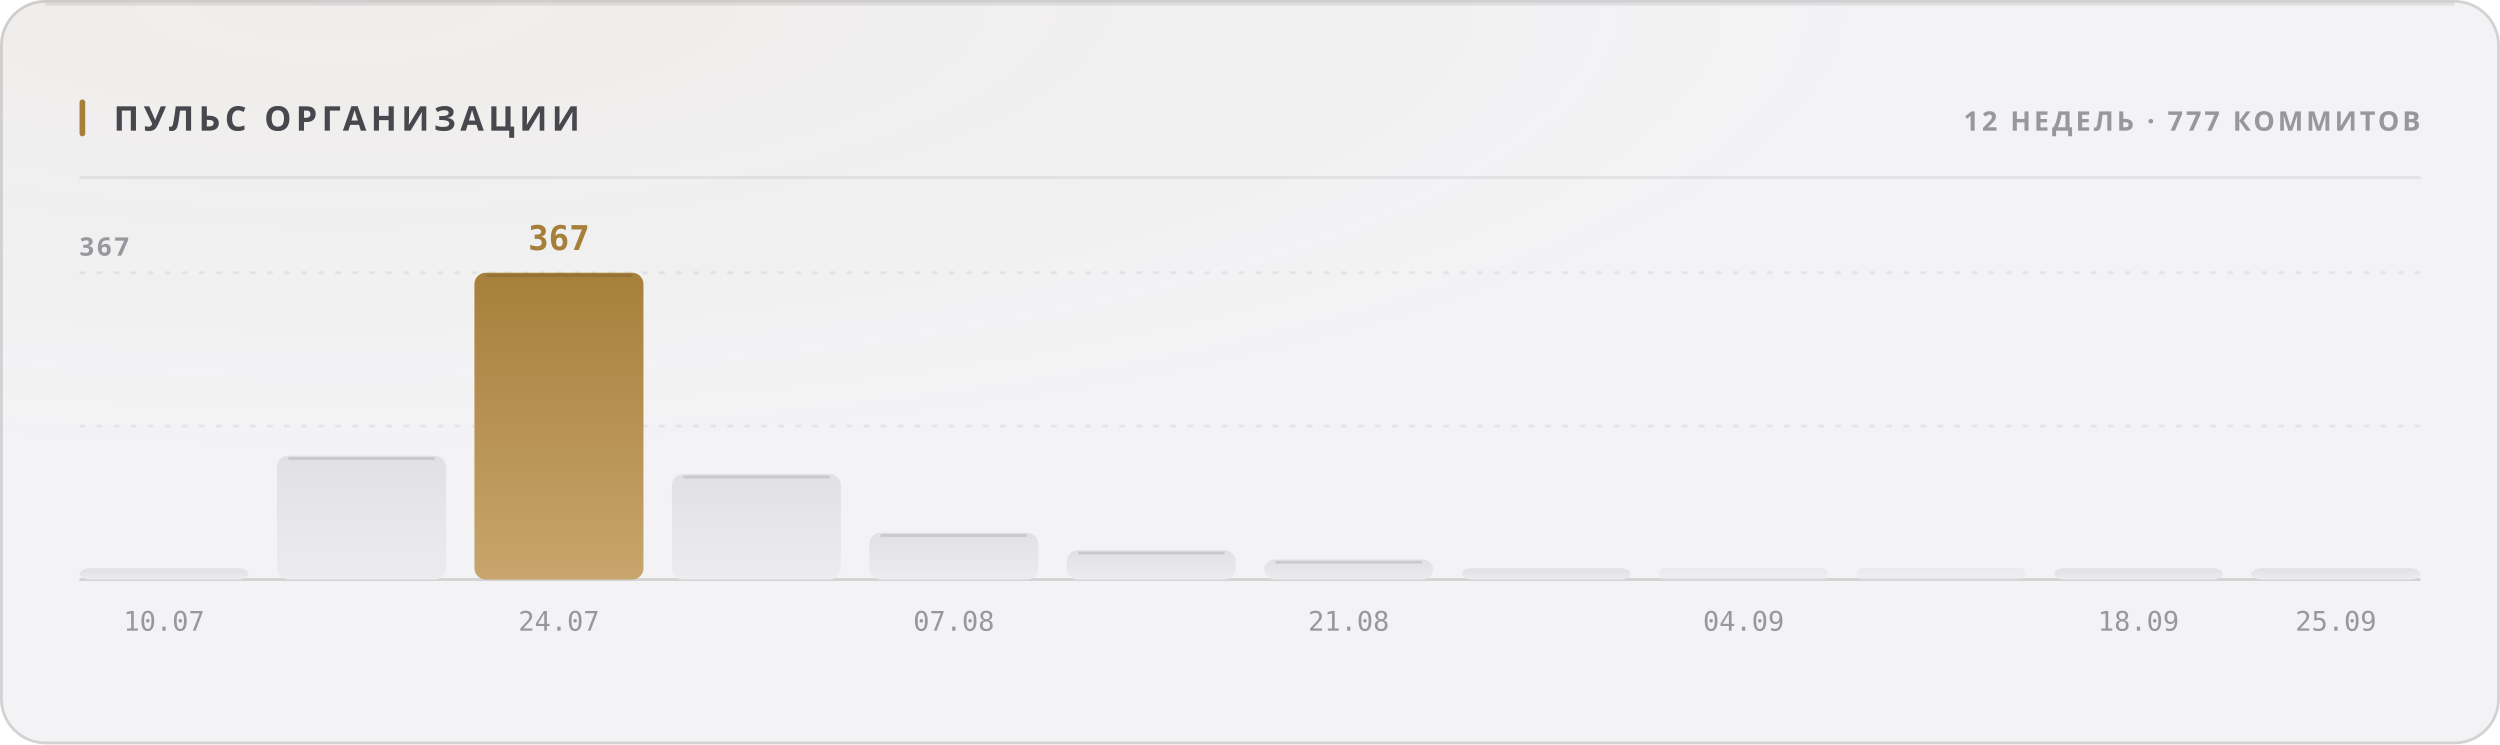
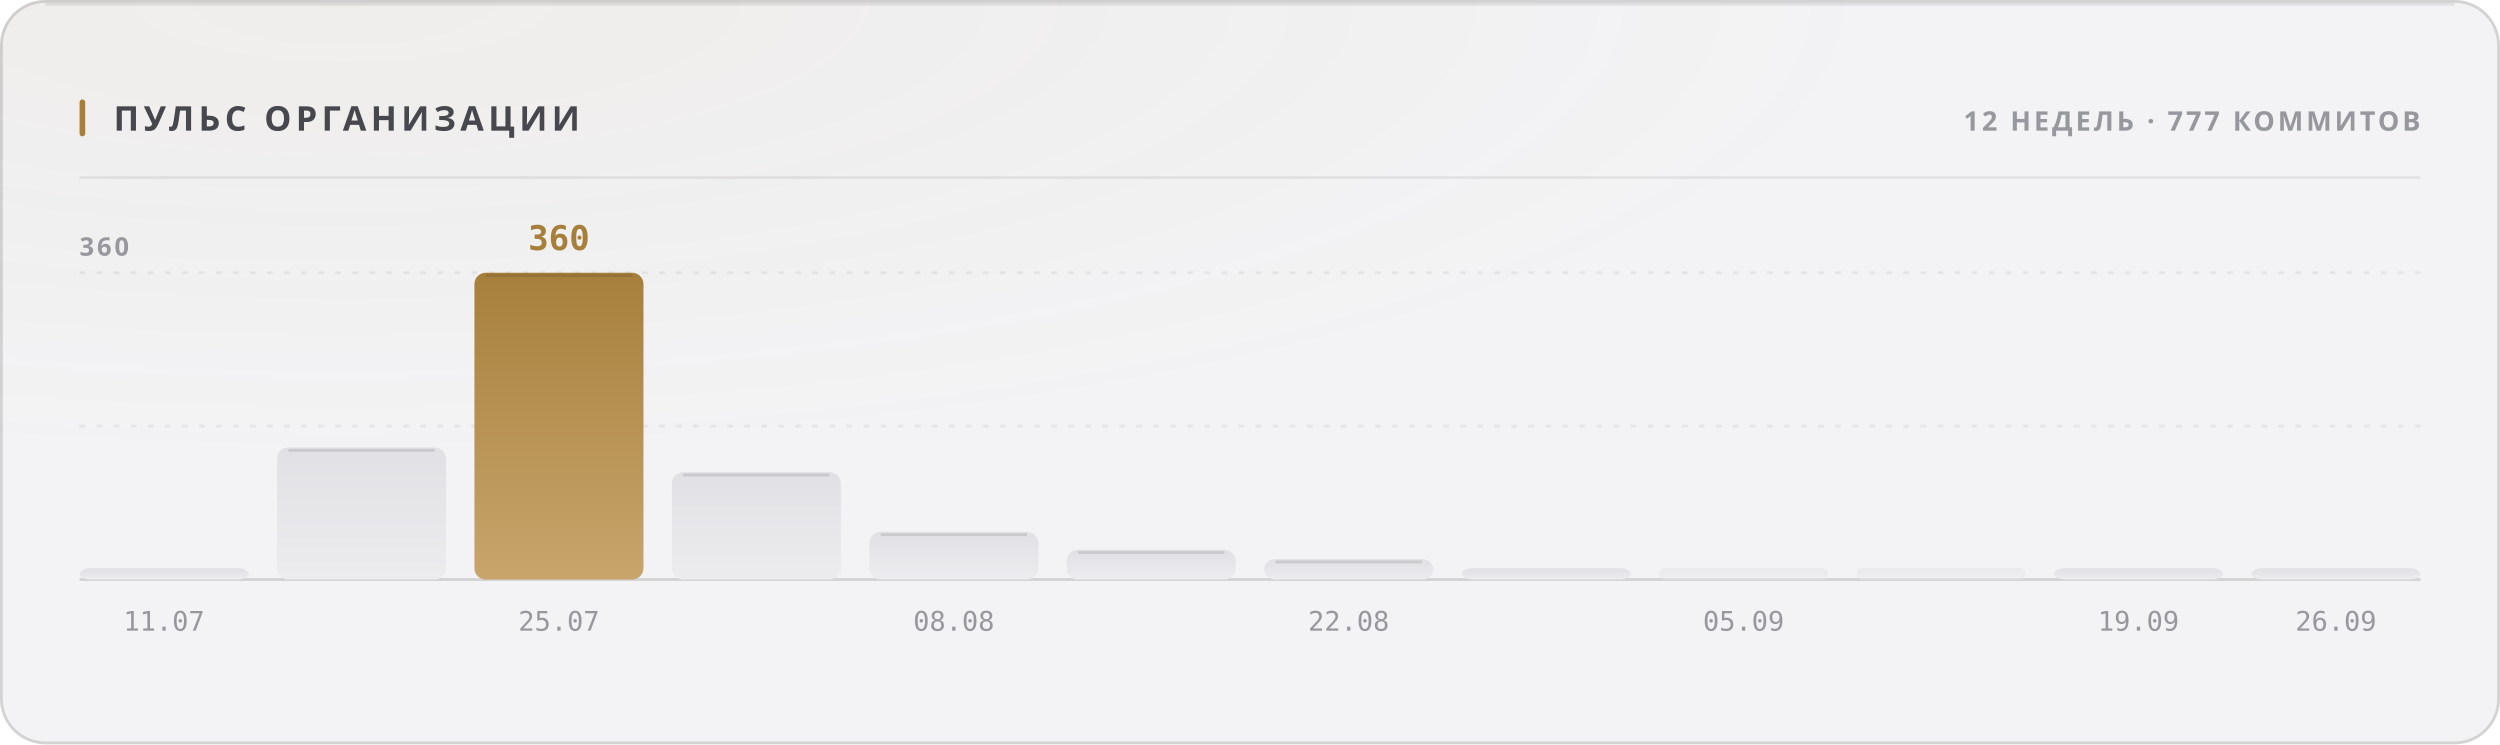
<svg xmlns="http://www.w3.org/2000/svg" width="880" height="262" viewBox="0 0 880 262" role="img">
  <style>
  text { font-family: -apple-system, BlinkMacSystemFont, 'Segoe UI', 'Noto Sans', Helvetica, Arial, sans-serif; }
  .mono { font-family: ui-monospace, 'SF Mono', 'Cascadia Mono', 'DejaVu Sans Mono', Menlo, Consolas, monospace; font-variant-numeric: tabular-nums; }
  .caps { letter-spacing: .1em; text-transform: uppercase; }

  @keyframes sheen  { from { transform: translateX(-120%); } to { transform: translateX(260%); } }
  @keyframes rise   { from { opacity: 0; transform: translateY(6px); } to { opacity: 1; transform: none; } }
  @keyframes slide  { from { opacity: 0; transform: translateX(-8px); } to { opacity: 1; transform: none; } }
  @keyframes grow   { from { transform: scaleY(0); } to { transform: scaleY(1); } }
  @keyframes widen  { from { transform: scaleX(0); } to { transform: scaleX(1); } }
  @keyframes draw   { from { stroke-dashoffset: 200; } to { stroke-dashoffset: 0; } }

  .sheen { animation: sheen 5.5s cubic-bezier(.45,0,.2,1) infinite; }
  .rise  { animation: rise .5s cubic-bezier(.16,1,.3,1) both; }
  .slide { animation: slide .42s cubic-bezier(.16,1,.3,1) both; }
  .bar   { transform-box: fill-box; transform-origin: 50% 100%;
           animation: grow .62s cubic-bezier(.16,1,.3,1) both; }
  .fill  { transform-box: fill-box; transform-origin: 0% 50%;
           animation: widen .8s cubic-bezier(.16,1,.3,1) both; }
  /* The hidden start state lives in the keyframes, never in the static rule.
     A renderer that ignores CSS animations then falls back to the FINISHED
     state — a drawn line, visible text — instead of an empty panel. */
  .spark { stroke-dasharray: 200;
           animation: draw 1.1s cubic-bezier(.16,1,.3,1) both; }

  @media (prefers-reduced-motion: reduce) {
    .sheen { animation: none; opacity: 0; }
    .rise, .slide, .bar, .fill, .spark { animation: none; opacity: 1; transform: none;
                                         stroke-dashoffset: 0; }
  }</style>
  <defs>
    <filter id="grain1" x="0" y="0" width="100%" height="100%">
      <feTurbulence type="fractalNoise" baseFrequency="0.82" numOctaves="3" stitchTiles="stitch" />
      <feColorMatrix type="saturate" values="0" />
    </filter>
    <radialGradient id="wash2" cx="14%" cy="0%" r="62%">
      <stop offset="0%" stop-color="#a67f3b" stop-opacity="0.05" />
      <stop offset="100%" stop-color="#a67f3b" stop-opacity="0" />
    </radialGradient>
    <linearGradient id="barfill3" x1="0" y1="0" x2="0" y2="1">
      <stop offset="0%" stop-color="#e1e1e5" />
      <stop offset="100%" stop-color="#ececef" />
    </linearGradient>
    <linearGradient id="barfill4" x1="0" y1="0" x2="0" y2="1">
      <stop offset="0%" stop-color="#e1e1e5" />
      <stop offset="100%" stop-color="#ececef" />
    </linearGradient>
    <linearGradient id="barfill5" x1="0" y1="0" x2="0" y2="1">
      <stop offset="0%" stop-color="#a67f3b" />
      <stop offset="100%" stop-color="#c8a56c" />
    </linearGradient>
    <linearGradient id="barfill6" x1="0" y1="0" x2="0" y2="1">
      <stop offset="0%" stop-color="#e1e1e5" />
      <stop offset="100%" stop-color="#ececef" />
    </linearGradient>
    <linearGradient id="barfill7" x1="0" y1="0" x2="0" y2="1">
      <stop offset="0%" stop-color="#e1e1e5" />
      <stop offset="100%" stop-color="#ececef" />
    </linearGradient>
    <linearGradient id="barfill8" x1="0" y1="0" x2="0" y2="1">
      <stop offset="0%" stop-color="#e1e1e5" />
      <stop offset="100%" stop-color="#ececef" />
    </linearGradient>
    <linearGradient id="barfill9" x1="0" y1="0" x2="0" y2="1">
      <stop offset="0%" stop-color="#e1e1e5" />
      <stop offset="100%" stop-color="#ececef" />
    </linearGradient>
    <linearGradient id="barfill10" x1="0" y1="0" x2="0" y2="1">
      <stop offset="0%" stop-color="#e1e1e5" />
      <stop offset="100%" stop-color="#ececef" />
    </linearGradient>
    <linearGradient id="barfill11" x1="0" y1="0" x2="0" y2="1">
      <stop offset="0%" stop-color="#e1e1e5" />
      <stop offset="100%" stop-color="#ececef" />
    </linearGradient>
    <linearGradient id="barfill12" x1="0" y1="0" x2="0" y2="1">
      <stop offset="0%" stop-color="#e1e1e5" />
      <stop offset="100%" stop-color="#ececef" />
    </linearGradient>
    <linearGradient id="barfill13" x1="0" y1="0" x2="0" y2="1">
      <stop offset="0%" stop-color="#e1e1e5" />
      <stop offset="100%" stop-color="#ececef" />
    </linearGradient>
    <linearGradient id="barfill14" x1="0" y1="0" x2="0" y2="1">
      <stop offset="0%" stop-color="#e1e1e5" />
      <stop offset="100%" stop-color="#ececef" />
    </linearGradient>
  </defs>
  <rect width="880" height="262" rx="16" fill="#f3f3f5" />
  <rect width="880" height="262" rx="16" fill="url(#wash2)" />
  <rect width="880" height="262" rx="16" filter="url(#grain1)" opacity="0.035" style="mix-blend-mode:overlay" />
  <rect x=".5" y=".5" width="879" height="261" rx="15.5" fill="none" stroke="rgba(10,10,12,0.14)" />
  <path d="M16 1.5 H864" stroke="rgba(10,10,12,0.08)" stroke-width="1" fill="none" />
  <rect x="28" y="35" width="2" height="13" rx="1" fill="#a67f3b" />
  <text x="40" y="46" font-size="12" font-weight="700" fill="#47474e" letter-spacing="0.13em">ПУЛЬС ОРГАНИЗАЦИИ</text>
  <text x="852" y="46" font-size="9.5" font-weight="600" fill="#97989e" text-anchor="end" letter-spacing="0.11em">12 НЕДЕЛЬ · 777 КОММИТОВ</text>
  <path d="M28 62.5 H852" stroke="rgba(10,10,12,0.07)" stroke-width="1" />
  <path d="M28 150.0 H852" stroke="rgba(10,10,12,0.06)" stroke-width="1" stroke-dasharray="2 4" />
  <path d="M28 96.0 H852" stroke="rgba(10,10,12,0.06)" stroke-width="1" stroke-dasharray="2 4" />
  <path d="M28 204 H852" stroke="rgba(10,10,12,0.14)" stroke-width="1" />
-   <text x="28" y="90" font-size="9" font-weight="600" fill="#97989e" letter-spacing="0.11em">367</text>
+   <text x="28" y="90" font-size="9" font-weight="600" fill="#97989e" letter-spacing="0.11em">360</text>
  <rect class="bar" x="28.0" y="200.0" width="59.5" height="4.0" rx="4" fill="url(#barfill3)" opacity="1" style="animation-delay:0s" />
-   <text x="57.75" y="222" font-size="9.5" font-weight="400" fill="#97989e" text-anchor="middle" class="mono">10.07</text>
-   <rect class="bar" x="97.5" y="160.4" width="59.5" height="43.6" rx="4" fill="url(#barfill4)" opacity="1" style="animation-delay:0.038s" />
-   <path d="M101.5 161.4 H153.0" stroke="rgba(10,10,12,0.11)" stroke-width="1" />
+   <text x="57.75" y="222" font-size="9.5" font-weight="400" fill="#97989e" text-anchor="middle" class="mono">11.07</text>
+   <rect class="bar" x="97.5" y="157.5" width="59.5" height="46.5" rx="4" fill="url(#barfill4)" opacity="1" style="animation-delay:0.038s" />
+   <path d="M101.5 158.5 H153.0" stroke="rgba(10,10,12,0.11)" stroke-width="1" />
  <rect class="bar" x="167.0" y="96.0" width="59.5" height="108.0" rx="4" fill="url(#barfill5)" opacity="1" style="animation-delay:0.076s" />
  <path d="M171.0 97.0 H222.5" stroke="rgba(10,10,12,0.11)" stroke-width="1" />
-   <text x="196.75" y="88" font-size="12" font-weight="700" fill="#a67f3b" text-anchor="middle" class="mono rise" opacity="1">367</text>
-   <text x="196.75" y="222" font-size="9.5" font-weight="400" fill="#97989e" text-anchor="middle" class="mono">24.07</text>
-   <rect class="bar" x="236.5" y="166.9" width="59.5" height="37.1" rx="4" fill="url(#barfill6)" opacity="1" style="animation-delay:0.114s" />
-   <path d="M240.5 167.9 H292.0" stroke="rgba(10,10,12,0.11)" stroke-width="1" />
-   <rect class="bar" x="306.0" y="187.5" width="59.5" height="16.5" rx="4" fill="url(#barfill7)" opacity="1" style="animation-delay:0.152s" />
-   <path d="M310.0 188.5 H361.5" stroke="rgba(10,10,12,0.11)" stroke-width="1" />
-   <text x="335.75" y="222" font-size="9.5" font-weight="400" fill="#97989e" text-anchor="middle" class="mono">07.08</text>
-   <rect class="bar" x="375.5" y="193.7" width="59.5" height="10.3" rx="4" fill="url(#barfill8)" opacity="1" style="animation-delay:0.19s" />
-   <path d="M379.5 194.7 H431.0" stroke="rgba(10,10,12,0.11)" stroke-width="1" />
-   <rect class="bar" x="445.0" y="196.9" width="59.5" height="7.1" rx="4" fill="url(#barfill9)" opacity="1" style="animation-delay:0.228s" />
-   <path d="M449.0 197.9 H500.5" stroke="rgba(10,10,12,0.11)" stroke-width="1" />
-   <text x="474.75" y="222" font-size="9.5" font-weight="400" fill="#97989e" text-anchor="middle" class="mono">21.08</text>
+   <text x="196.75" y="88" font-size="12" font-weight="700" fill="#a67f3b" text-anchor="middle" class="mono rise" opacity="1">360</text>
+   <text x="196.75" y="222" font-size="9.5" font-weight="400" fill="#97989e" text-anchor="middle" class="mono">25.07</text>
+   <rect class="bar" x="236.5" y="166.2" width="59.5" height="37.8" rx="4" fill="url(#barfill6)" opacity="1" style="animation-delay:0.114s" />
+   <path d="M240.5 167.2 H292.0" stroke="rgba(10,10,12,0.11)" stroke-width="1" />
+   <rect class="bar" x="306.0" y="187.2" width="59.5" height="16.8" rx="4" fill="url(#barfill7)" opacity="1" style="animation-delay:0.152s" />
+   <path d="M310.0 188.2 H361.5" stroke="rgba(10,10,12,0.11)" stroke-width="1" />
+   <text x="335.75" y="222" font-size="9.5" font-weight="400" fill="#97989e" text-anchor="middle" class="mono">08.08</text>
+   <rect class="bar" x="375.5" y="193.5" width="59.5" height="10.5" rx="4" fill="url(#barfill8)" opacity="1" style="animation-delay:0.19s" />
+   <path d="M379.5 194.5 H431.0" stroke="rgba(10,10,12,0.11)" stroke-width="1" />
+   <rect class="bar" x="445.0" y="196.8" width="59.5" height="7.2" rx="4" fill="url(#barfill9)" opacity="1" style="animation-delay:0.228s" />
+   <path d="M449.0 197.8 H500.5" stroke="rgba(10,10,12,0.11)" stroke-width="1" />
+   <text x="474.75" y="222" font-size="9.5" font-weight="400" fill="#97989e" text-anchor="middle" class="mono">22.08</text>
  <rect class="bar" x="514.5" y="200.0" width="59.5" height="4.0" rx="4" fill="url(#barfill10)" opacity="1" style="animation-delay:0.266s" />
  <rect class="bar" x="584.0" y="200.0" width="59.5" height="4.0" rx="2" fill="url(#barfill11)" opacity="0.55" style="animation-delay:0.304s" />
-   <text x="613.75" y="222" font-size="9.5" font-weight="400" fill="#97989e" text-anchor="middle" class="mono">04.09</text>
+   <text x="613.75" y="222" font-size="9.5" font-weight="400" fill="#97989e" text-anchor="middle" class="mono">05.09</text>
  <rect class="bar" x="653.5" y="200.0" width="59.5" height="4.0" rx="2" fill="url(#barfill12)" opacity="0.55" style="animation-delay:0.342s" />
  <rect class="bar" x="723.0" y="200.0" width="59.5" height="4.0" rx="4" fill="url(#barfill13)" opacity="1" style="animation-delay:0.38s" />
-   <text x="752.75" y="222" font-size="9.5" font-weight="400" fill="#97989e" text-anchor="middle" class="mono">18.09</text>
+   <text x="752.75" y="222" font-size="9.5" font-weight="400" fill="#97989e" text-anchor="middle" class="mono">19.09</text>
  <rect class="bar" x="792.5" y="200.0" width="59.5" height="4.0" rx="4" fill="url(#barfill14)" opacity="1" style="animation-delay:0.418s" />
-   <text x="822.25" y="222" font-size="9.5" font-weight="400" fill="#97989e" text-anchor="middle" class="mono">25.09</text>
+   <text x="822.25" y="222" font-size="9.5" font-weight="400" fill="#97989e" text-anchor="middle" class="mono">26.09</text>
</svg>
